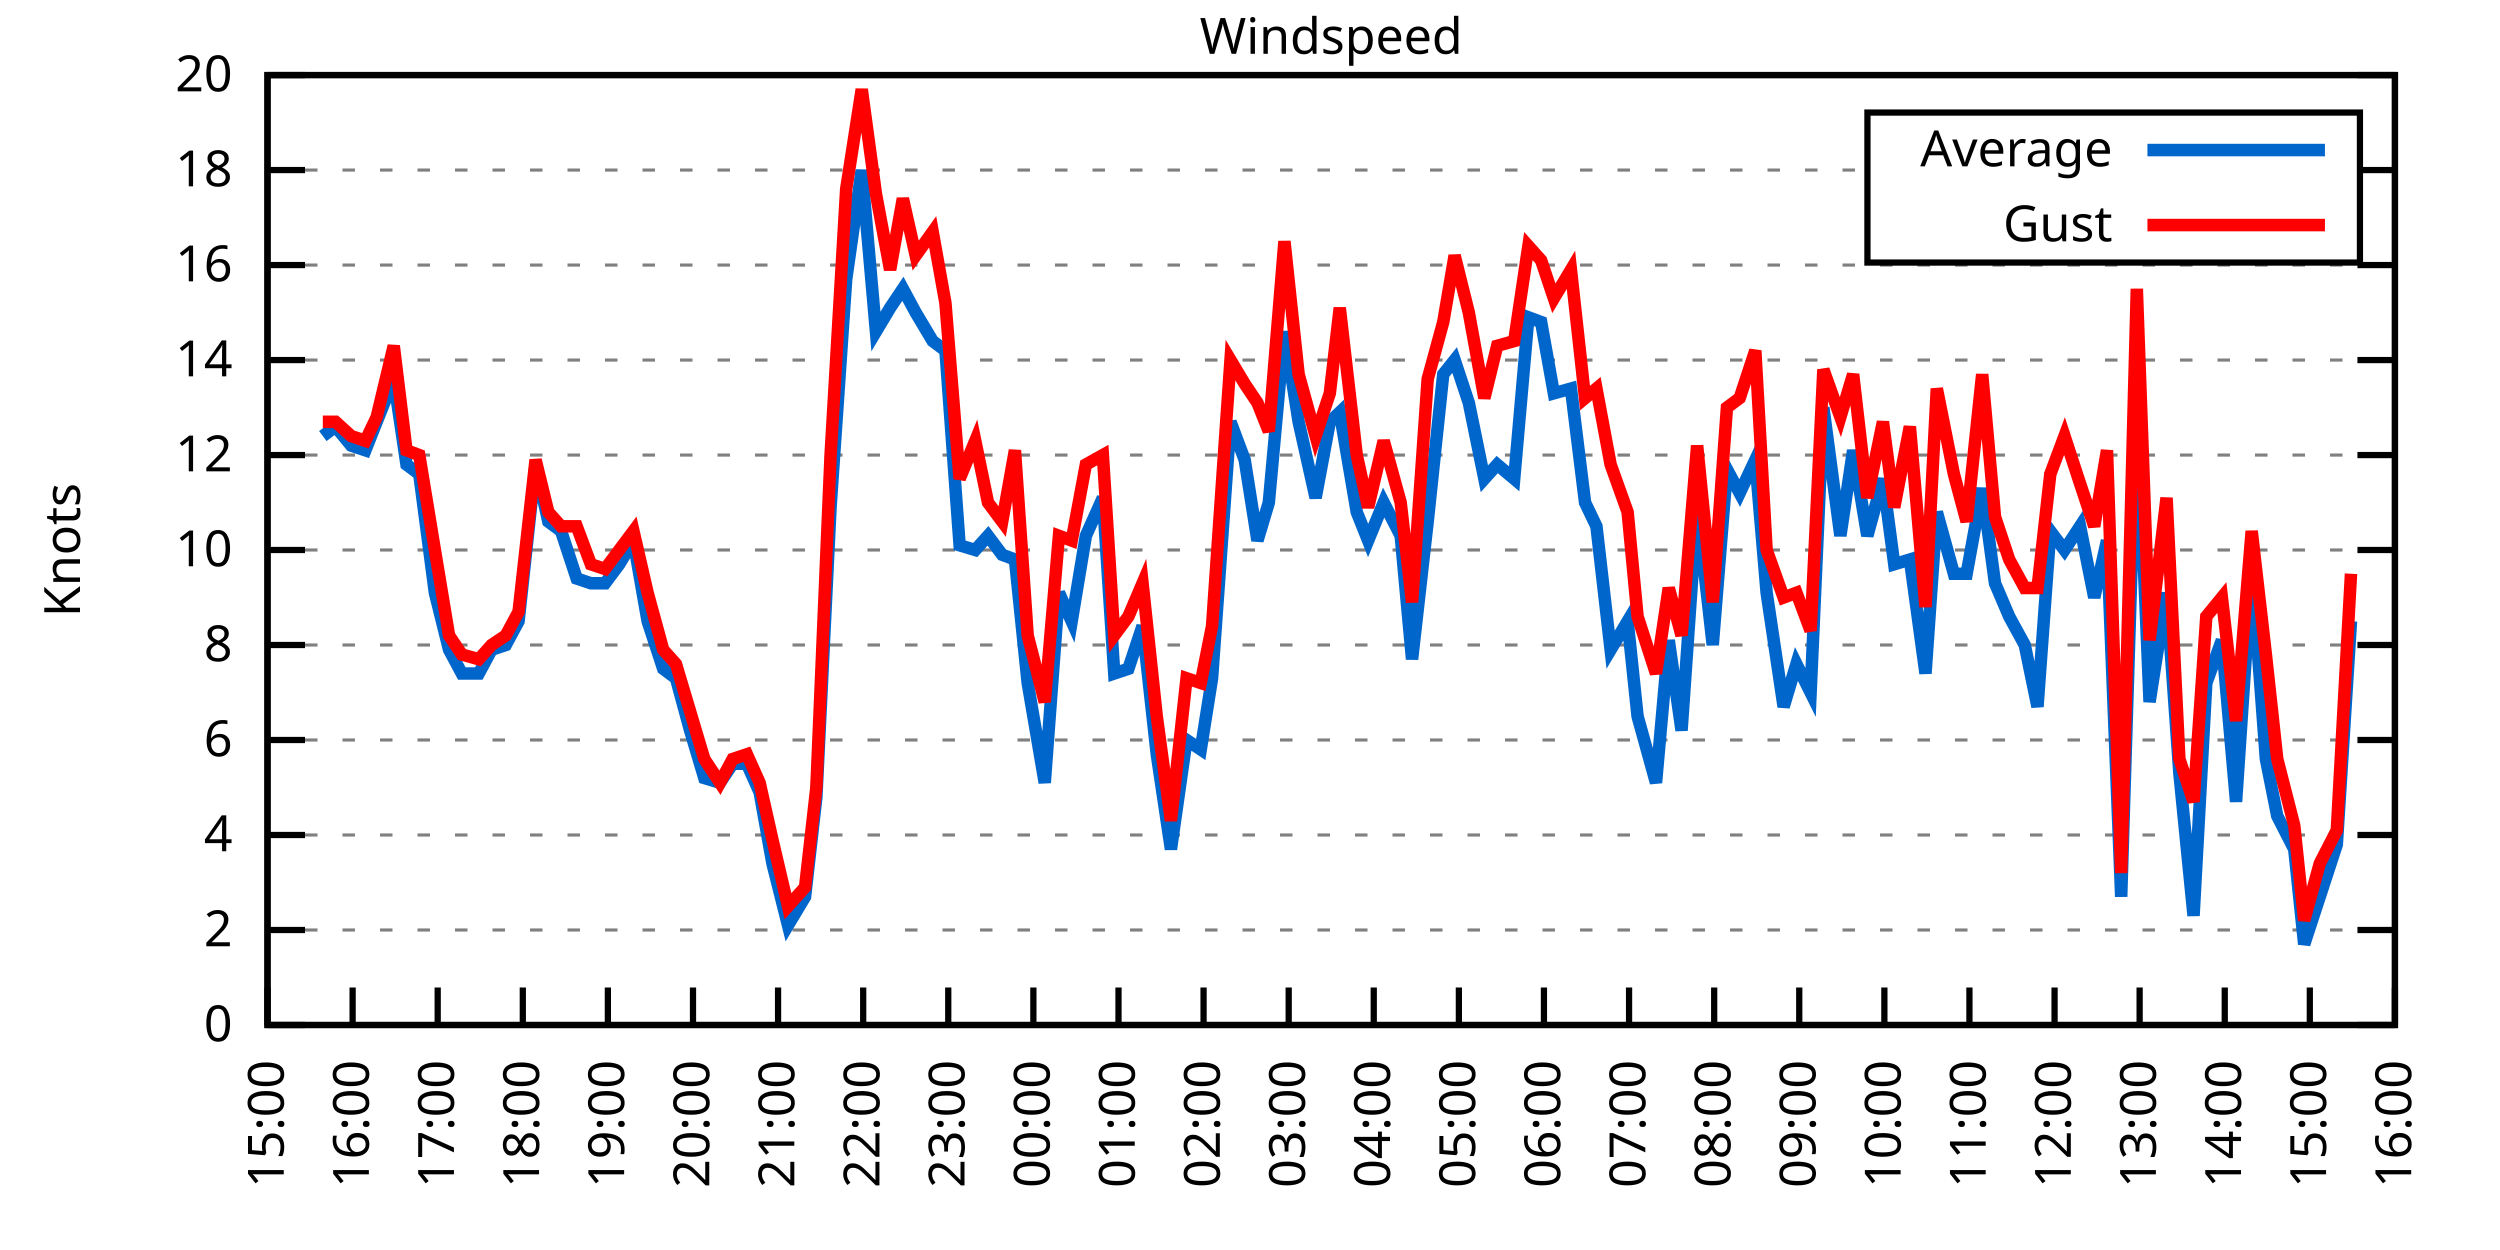
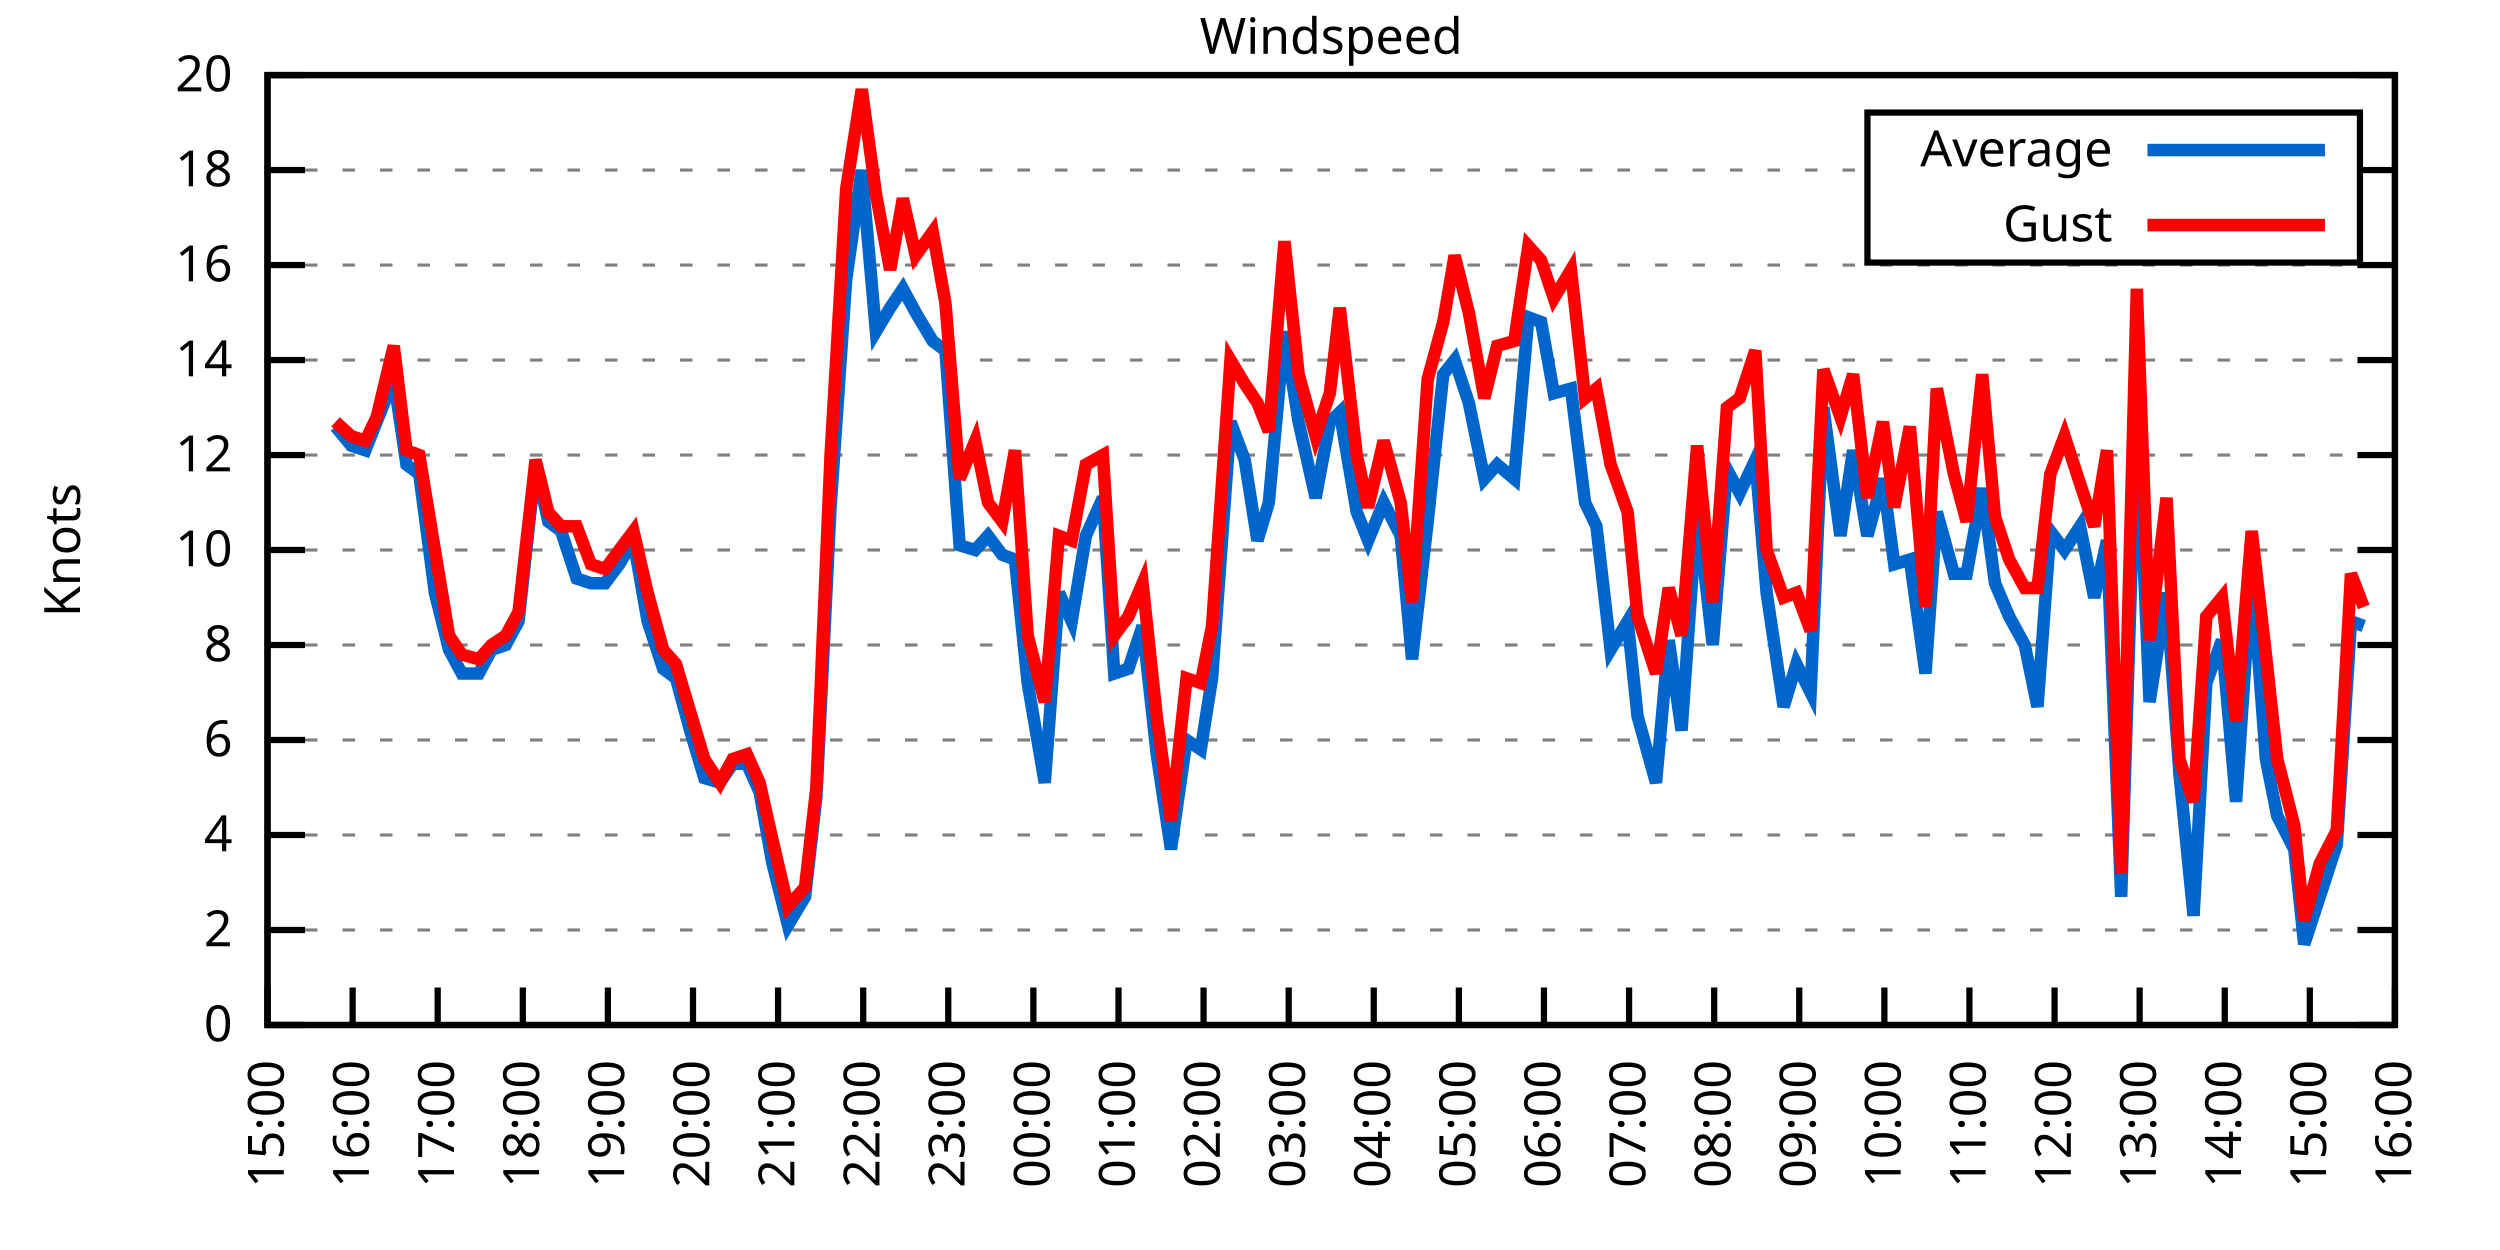
<svg xmlns="http://www.w3.org/2000/svg" xmlns:xlink="http://www.w3.org/1999/xlink" width="400" height="200" viewBox="0 0 400 200">
  <g id="gnuplot_canvas">
    <rect x="0" y="0" width="400" height="200" fill="none" />
    <defs>
      <circle id="gpDot" r="0.5" stroke-width="0.5" stroke="currentColor" />
      <path id="gpPt0" stroke-width="0.333" stroke="currentColor" d="M-1,0 h2 M0,-1 v2" />
      <path id="gpPt1" stroke-width="0.333" stroke="currentColor" d="M-1,-1 L1,1 M1,-1 L-1,1" />
      <path id="gpPt2" stroke-width="0.333" stroke="currentColor" d="M-1,0 L1,0 M0,-1 L0,1 M-1,-1 L1,1 M-1,1 L1,-1" />
      <rect id="gpPt3" stroke-width="0.333" stroke="currentColor" x="-1" y="-1" width="2" height="2" />
      <rect id="gpPt4" stroke-width="0.333" stroke="currentColor" fill="currentColor" x="-1" y="-1" width="2" height="2" />
      <circle id="gpPt5" stroke-width="0.333" stroke="currentColor" cx="0" cy="0" r="1" />
      <use xlink:href="#gpPt5" id="gpPt6" fill="currentColor" stroke="none" />
      <path id="gpPt7" stroke-width="0.333" stroke="currentColor" d="M0,-1.33 L-1.33,0.67 L1.33,0.67 z" />
      <use xlink:href="#gpPt7" id="gpPt8" fill="currentColor" stroke="none" />
      <use xlink:href="#gpPt7" id="gpPt9" stroke="currentColor" transform="rotate(180)" />
      <use xlink:href="#gpPt9" id="gpPt10" fill="currentColor" stroke="none" />
      <use xlink:href="#gpPt3" id="gpPt11" stroke="currentColor" transform="rotate(45)" />
      <use xlink:href="#gpPt11" id="gpPt12" fill="currentColor" stroke="none" />
      <path id="gpPt13" stroke-width="0.333" stroke="currentColor" d="M0,1.330 L1.265,0.411 L0.782,-1.067 L-0.782,-1.076 L-1.265,0.411 z" />
      <use xlink:href="#gpPt13" id="gpPt14" fill="currentColor" stroke="none" />
      <filter id="textbox" filterUnits="objectBoundingBox" x="0" y="0" height="1" width="1">
        <feFlood flood-color="white" flood-opacity="1" result="bgnd" />
        <feComposite in="SourceGraphic" in2="bgnd" operator="atop" />
      </filter>
      <filter id="greybox" filterUnits="objectBoundingBox" x="0" y="0" height="1" width="1">
        <feFlood flood-color="lightgrey" flood-opacity="1" result="grey" />
        <feComposite in="SourceGraphic" in2="grey" operator="atop" />
      </filter>
    </defs>
    <g fill="none" color="white" stroke="currentColor" stroke-width="1.00" stroke-linecap="butt" stroke-linejoin="miter">
</g>
    <g fill="none" color="black" stroke="currentColor" stroke-width="1.00" stroke-linecap="butt" stroke-linejoin="miter">
      <g stroke="none" shape-rendering="crispEdges">
        <polygon fill="rgb(255, 255, 255)" points="42.80,164.00 383.18,164.00 383.18,12.02 42.80,12.02 " />
      </g>
    </g>
    <g fill="none" color="black" stroke="currentColor" stroke-width="1.00" stroke-linecap="butt" stroke-linejoin="miter">
</g>
    <g fill="none" color="black" stroke="black" stroke-width="0.50" stroke-linecap="butt" stroke-linejoin="miter">
</g>
    <g fill="none" color="gray" stroke="currentColor" stroke-width="0.50" stroke-linecap="butt" stroke-linejoin="miter">
      <path stroke="gray" stroke-dasharray="2,4" class="gridline" d="M42.80,164.00 L383.19,164.00  " />
    </g>
    <g fill="none" color="gray" stroke="gray" stroke-width="1.00" stroke-linecap="butt" stroke-linejoin="miter">
</g>
    <g fill="none" color="black" stroke="currentColor" stroke-width="1.00" stroke-linecap="butt" stroke-linejoin="miter">
      <path stroke="black" d="M42.80,164.00 L48.80,164.00 M383.19,164.00 L377.19,164.00  " />
      <g transform="translate(37.20,166.60)" stroke="none" fill="black" font-family="Sans" font-size="8.00" text-anchor="end">
        <text>
          <tspan font-family="Sans"> 0</tspan>
        </text>
      </g>
    </g>
    <g fill="none" color="black" stroke="currentColor" stroke-width="1.00" stroke-linecap="butt" stroke-linejoin="miter">
</g>
    <g fill="none" color="black" stroke="black" stroke-width="0.50" stroke-linecap="butt" stroke-linejoin="miter">
</g>
    <g fill="none" color="gray" stroke="currentColor" stroke-width="0.50" stroke-linecap="butt" stroke-linejoin="miter">
      <path stroke="gray" stroke-dasharray="2,4" class="gridline" d="M42.80,148.80 L383.19,148.80  " />
    </g>
    <g fill="none" color="gray" stroke="gray" stroke-width="1.00" stroke-linecap="butt" stroke-linejoin="miter">
</g>
    <g fill="none" color="black" stroke="currentColor" stroke-width="1.00" stroke-linecap="butt" stroke-linejoin="miter">
      <path stroke="black" d="M42.80,148.80 L48.80,148.80 M383.19,148.80 L377.19,148.80  " />
      <g transform="translate(37.20,151.40)" stroke="none" fill="black" font-family="Sans" font-size="8.00" text-anchor="end">
        <text>
          <tspan font-family="Sans"> 2</tspan>
        </text>
      </g>
    </g>
    <g fill="none" color="black" stroke="currentColor" stroke-width="1.00" stroke-linecap="butt" stroke-linejoin="miter">
</g>
    <g fill="none" color="black" stroke="black" stroke-width="0.50" stroke-linecap="butt" stroke-linejoin="miter">
</g>
    <g fill="none" color="gray" stroke="currentColor" stroke-width="0.50" stroke-linecap="butt" stroke-linejoin="miter">
      <path stroke="gray" stroke-dasharray="2,4" class="gridline" d="M42.80,133.60 L383.19,133.60  " />
    </g>
    <g fill="none" color="gray" stroke="gray" stroke-width="1.00" stroke-linecap="butt" stroke-linejoin="miter">
</g>
    <g fill="none" color="black" stroke="currentColor" stroke-width="1.00" stroke-linecap="butt" stroke-linejoin="miter">
      <path stroke="black" d="M42.80,133.60 L48.80,133.60 M383.19,133.60 L377.19,133.60  " />
      <g transform="translate(37.20,136.20)" stroke="none" fill="black" font-family="Sans" font-size="8.00" text-anchor="end">
        <text>
          <tspan font-family="Sans"> 4</tspan>
        </text>
      </g>
    </g>
    <g fill="none" color="black" stroke="currentColor" stroke-width="1.00" stroke-linecap="butt" stroke-linejoin="miter">
</g>
    <g fill="none" color="black" stroke="black" stroke-width="0.50" stroke-linecap="butt" stroke-linejoin="miter">
</g>
    <g fill="none" color="gray" stroke="currentColor" stroke-width="0.50" stroke-linecap="butt" stroke-linejoin="miter">
      <path stroke="gray" stroke-dasharray="2,4" class="gridline" d="M42.80,118.40 L383.19,118.40  " />
    </g>
    <g fill="none" color="gray" stroke="gray" stroke-width="1.00" stroke-linecap="butt" stroke-linejoin="miter">
</g>
    <g fill="none" color="black" stroke="currentColor" stroke-width="1.00" stroke-linecap="butt" stroke-linejoin="miter">
      <path stroke="black" d="M42.80,118.40 L48.80,118.40 M383.19,118.40 L377.19,118.40  " />
      <g transform="translate(37.20,121.00)" stroke="none" fill="black" font-family="Sans" font-size="8.00" text-anchor="end">
        <text>
          <tspan font-family="Sans"> 6</tspan>
        </text>
      </g>
    </g>
    <g fill="none" color="black" stroke="currentColor" stroke-width="1.00" stroke-linecap="butt" stroke-linejoin="miter">
</g>
    <g fill="none" color="black" stroke="black" stroke-width="0.50" stroke-linecap="butt" stroke-linejoin="miter">
</g>
    <g fill="none" color="gray" stroke="currentColor" stroke-width="0.50" stroke-linecap="butt" stroke-linejoin="miter">
      <path stroke="gray" stroke-dasharray="2,4" class="gridline" d="M42.80,103.20 L383.19,103.20  " />
    </g>
    <g fill="none" color="gray" stroke="gray" stroke-width="1.00" stroke-linecap="butt" stroke-linejoin="miter">
</g>
    <g fill="none" color="black" stroke="currentColor" stroke-width="1.00" stroke-linecap="butt" stroke-linejoin="miter">
      <path stroke="black" d="M42.80,103.20 L48.80,103.20 M383.19,103.20 L377.19,103.20  " />
      <g transform="translate(37.20,105.80)" stroke="none" fill="black" font-family="Sans" font-size="8.00" text-anchor="end">
        <text>
          <tspan font-family="Sans"> 8</tspan>
        </text>
      </g>
    </g>
    <g fill="none" color="black" stroke="currentColor" stroke-width="1.00" stroke-linecap="butt" stroke-linejoin="miter">
</g>
    <g fill="none" color="black" stroke="black" stroke-width="0.50" stroke-linecap="butt" stroke-linejoin="miter">
</g>
    <g fill="none" color="gray" stroke="currentColor" stroke-width="0.50" stroke-linecap="butt" stroke-linejoin="miter">
      <path stroke="gray" stroke-dasharray="2,4" class="gridline" d="M42.80,88.00 L383.19,88.00  " />
    </g>
    <g fill="none" color="gray" stroke="gray" stroke-width="1.00" stroke-linecap="butt" stroke-linejoin="miter">
</g>
    <g fill="none" color="black" stroke="currentColor" stroke-width="1.00" stroke-linecap="butt" stroke-linejoin="miter">
      <path stroke="black" d="M42.80,88.00 L48.80,88.00 M383.19,88.00 L377.19,88.00  " />
      <g transform="translate(37.20,90.60)" stroke="none" fill="black" font-family="Sans" font-size="8.00" text-anchor="end">
        <text>
          <tspan font-family="Sans"> 10</tspan>
        </text>
      </g>
    </g>
    <g fill="none" color="black" stroke="currentColor" stroke-width="1.00" stroke-linecap="butt" stroke-linejoin="miter">
</g>
    <g fill="none" color="black" stroke="black" stroke-width="0.50" stroke-linecap="butt" stroke-linejoin="miter">
</g>
    <g fill="none" color="gray" stroke="currentColor" stroke-width="0.50" stroke-linecap="butt" stroke-linejoin="miter">
      <path stroke="gray" stroke-dasharray="2,4" class="gridline" d="M42.80,72.81 L383.19,72.81  " />
    </g>
    <g fill="none" color="gray" stroke="gray" stroke-width="1.00" stroke-linecap="butt" stroke-linejoin="miter">
</g>
    <g fill="none" color="black" stroke="currentColor" stroke-width="1.00" stroke-linecap="butt" stroke-linejoin="miter">
      <path stroke="black" d="M42.80,72.81 L48.80,72.81 M383.19,72.81 L377.19,72.81  " />
      <g transform="translate(37.20,75.41)" stroke="none" fill="black" font-family="Sans" font-size="8.00" text-anchor="end">
        <text>
          <tspan font-family="Sans"> 12</tspan>
        </text>
      </g>
    </g>
    <g fill="none" color="black" stroke="currentColor" stroke-width="1.00" stroke-linecap="butt" stroke-linejoin="miter">
</g>
    <g fill="none" color="black" stroke="black" stroke-width="0.50" stroke-linecap="butt" stroke-linejoin="miter">
</g>
    <g fill="none" color="gray" stroke="currentColor" stroke-width="0.50" stroke-linecap="butt" stroke-linejoin="miter">
      <path stroke="gray" stroke-dasharray="2,4" class="gridline" d="M42.80,57.61 L383.19,57.61  " />
    </g>
    <g fill="none" color="gray" stroke="gray" stroke-width="1.00" stroke-linecap="butt" stroke-linejoin="miter">
</g>
    <g fill="none" color="black" stroke="currentColor" stroke-width="1.00" stroke-linecap="butt" stroke-linejoin="miter">
      <path stroke="black" d="M42.80,57.61 L48.80,57.61 M383.19,57.61 L377.19,57.61  " />
      <g transform="translate(37.20,60.21)" stroke="none" fill="black" font-family="Sans" font-size="8.00" text-anchor="end">
        <text>
          <tspan font-family="Sans"> 14</tspan>
        </text>
      </g>
    </g>
    <g fill="none" color="black" stroke="currentColor" stroke-width="1.00" stroke-linecap="butt" stroke-linejoin="miter">
</g>
    <g fill="none" color="black" stroke="black" stroke-width="0.50" stroke-linecap="butt" stroke-linejoin="miter">
</g>
    <g fill="none" color="gray" stroke="currentColor" stroke-width="0.50" stroke-linecap="butt" stroke-linejoin="miter">
      <path stroke="gray" stroke-dasharray="2,4" class="gridline" d="M42.80,42.41 L383.19,42.41  " />
    </g>
    <g fill="none" color="gray" stroke="gray" stroke-width="1.00" stroke-linecap="butt" stroke-linejoin="miter">
</g>
    <g fill="none" color="black" stroke="currentColor" stroke-width="1.00" stroke-linecap="butt" stroke-linejoin="miter">
      <path stroke="black" d="M42.80,42.41 L48.80,42.41 M383.19,42.41 L377.19,42.41  " />
      <g transform="translate(37.20,45.01)" stroke="none" fill="black" font-family="Sans" font-size="8.00" text-anchor="end">
        <text>
          <tspan font-family="Sans"> 16</tspan>
        </text>
      </g>
    </g>
    <g fill="none" color="black" stroke="currentColor" stroke-width="1.00" stroke-linecap="butt" stroke-linejoin="miter">
</g>
    <g fill="none" color="black" stroke="black" stroke-width="0.50" stroke-linecap="butt" stroke-linejoin="miter">
</g>
    <g fill="none" color="gray" stroke="currentColor" stroke-width="0.50" stroke-linecap="butt" stroke-linejoin="miter">
      <path stroke="gray" stroke-dasharray="2,4" class="gridline" d="M42.80,27.21 L298.79,27.21 M377.59,27.21 L383.19,27.21  " />
    </g>
    <g fill="none" color="gray" stroke="gray" stroke-width="1.00" stroke-linecap="butt" stroke-linejoin="miter">
</g>
    <g fill="none" color="black" stroke="currentColor" stroke-width="1.00" stroke-linecap="butt" stroke-linejoin="miter">
      <path stroke="black" d="M42.80,27.21 L48.80,27.21 M383.19,27.21 L377.19,27.21  " />
      <g transform="translate(37.20,29.81)" stroke="none" fill="black" font-family="Sans" font-size="8.00" text-anchor="end">
        <text>
          <tspan font-family="Sans"> 18</tspan>
        </text>
      </g>
    </g>
    <g fill="none" color="black" stroke="currentColor" stroke-width="1.00" stroke-linecap="butt" stroke-linejoin="miter">
</g>
    <g fill="none" color="black" stroke="black" stroke-width="0.50" stroke-linecap="butt" stroke-linejoin="miter">
</g>
    <g fill="none" color="gray" stroke="currentColor" stroke-width="0.50" stroke-linecap="butt" stroke-linejoin="miter">
      <path stroke="gray" stroke-dasharray="2,4" class="gridline" d="M42.80,12.01 L383.19,12.01  " />
    </g>
    <g fill="none" color="gray" stroke="gray" stroke-width="1.00" stroke-linecap="butt" stroke-linejoin="miter">
</g>
    <g fill="none" color="black" stroke="currentColor" stroke-width="1.00" stroke-linecap="butt" stroke-linejoin="miter">
      <path stroke="black" d="M42.80,12.01 L48.80,12.01 M383.19,12.01 L377.19,12.01  " />
      <g transform="translate(37.20,14.61)" stroke="none" fill="black" font-family="Sans" font-size="8.00" text-anchor="end">
        <text>
          <tspan font-family="Sans"> 20</tspan>
        </text>
      </g>
    </g>
    <g fill="none" color="black" stroke="currentColor" stroke-width="1.00" stroke-linecap="butt" stroke-linejoin="miter">
      <path stroke="black" d="M42.80,164.00 L42.80,158.00  " />
      <g transform="translate(45.40,169.60) rotate(270.00)" stroke="none" fill="black" font-family="Sans" font-size="8.00" text-anchor="end">
        <text>
          <tspan font-family="Sans">15:00</tspan>
        </text>
      </g>
    </g>
    <g fill="none" color="black" stroke="currentColor" stroke-width="1.00" stroke-linecap="butt" stroke-linejoin="miter">
      <path stroke="black" d="M56.42,164.00 L56.42,158.00  " />
      <g transform="translate(59.02,169.60) rotate(270.00)" stroke="none" fill="black" font-family="Sans" font-size="8.00" text-anchor="end">
        <text>
          <tspan font-family="Sans">16:00</tspan>
        </text>
      </g>
    </g>
    <g fill="none" color="black" stroke="currentColor" stroke-width="1.00" stroke-linecap="butt" stroke-linejoin="miter">
      <path stroke="black" d="M70.03,164.00 L70.03,158.00  " />
      <g transform="translate(72.63,169.60) rotate(270.00)" stroke="none" fill="black" font-family="Sans" font-size="8.00" text-anchor="end">
        <text>
          <tspan font-family="Sans">17:00</tspan>
        </text>
      </g>
    </g>
    <g fill="none" color="black" stroke="currentColor" stroke-width="1.00" stroke-linecap="butt" stroke-linejoin="miter">
      <path stroke="black" d="M83.65,164.00 L83.65,158.00  " />
      <g transform="translate(86.25,169.60) rotate(270.00)" stroke="none" fill="black" font-family="Sans" font-size="8.00" text-anchor="end">
        <text>
          <tspan font-family="Sans">18:00</tspan>
        </text>
      </g>
    </g>
    <g fill="none" color="black" stroke="currentColor" stroke-width="1.00" stroke-linecap="butt" stroke-linejoin="miter">
      <path stroke="black" d="M97.26,164.00 L97.26,158.00  " />
      <g transform="translate(99.86,169.60) rotate(270.00)" stroke="none" fill="black" font-family="Sans" font-size="8.00" text-anchor="end">
        <text>
          <tspan font-family="Sans">19:00</tspan>
        </text>
      </g>
    </g>
    <g fill="none" color="black" stroke="currentColor" stroke-width="1.00" stroke-linecap="butt" stroke-linejoin="miter">
      <path stroke="black" d="M110.88,164.00 L110.88,158.00  " />
      <g transform="translate(113.48,169.60) rotate(270.00)" stroke="none" fill="black" font-family="Sans" font-size="8.00" text-anchor="end">
        <text>
          <tspan font-family="Sans">20:00</tspan>
        </text>
      </g>
    </g>
    <g fill="none" color="black" stroke="currentColor" stroke-width="1.00" stroke-linecap="butt" stroke-linejoin="miter">
      <path stroke="black" d="M124.49,164.00 L124.49,158.00  " />
      <g transform="translate(127.09,169.60) rotate(270.00)" stroke="none" fill="black" font-family="Sans" font-size="8.00" text-anchor="end">
        <text>
          <tspan font-family="Sans">21:00</tspan>
        </text>
      </g>
    </g>
    <g fill="none" color="black" stroke="currentColor" stroke-width="1.00" stroke-linecap="butt" stroke-linejoin="miter">
      <path stroke="black" d="M138.11,164.00 L138.11,158.00  " />
      <g transform="translate(140.71,169.60) rotate(270.00)" stroke="none" fill="black" font-family="Sans" font-size="8.00" text-anchor="end">
        <text>
          <tspan font-family="Sans">22:00</tspan>
        </text>
      </g>
    </g>
    <g fill="none" color="black" stroke="currentColor" stroke-width="1.00" stroke-linecap="butt" stroke-linejoin="miter">
      <path stroke="black" d="M151.72,164.00 L151.72,158.00  " />
      <g transform="translate(154.32,169.60) rotate(270.00)" stroke="none" fill="black" font-family="Sans" font-size="8.00" text-anchor="end">
        <text>
          <tspan font-family="Sans">23:00</tspan>
        </text>
      </g>
    </g>
    <g fill="none" color="black" stroke="currentColor" stroke-width="1.00" stroke-linecap="butt" stroke-linejoin="miter">
      <path stroke="black" d="M165.34,164.00 L165.34,158.00  " />
      <g transform="translate(167.94,169.60) rotate(270.00)" stroke="none" fill="black" font-family="Sans" font-size="8.00" text-anchor="end">
        <text>
          <tspan font-family="Sans">00:00</tspan>
        </text>
      </g>
    </g>
    <g fill="none" color="black" stroke="currentColor" stroke-width="1.00" stroke-linecap="butt" stroke-linejoin="miter">
      <path stroke="black" d="M178.96,164.00 L178.96,158.00  " />
      <g transform="translate(181.56,169.60) rotate(270.00)" stroke="none" fill="black" font-family="Sans" font-size="8.00" text-anchor="end">
        <text>
          <tspan font-family="Sans">01:00</tspan>
        </text>
      </g>
    </g>
    <g fill="none" color="black" stroke="currentColor" stroke-width="1.00" stroke-linecap="butt" stroke-linejoin="miter">
      <path stroke="black" d="M192.57,164.00 L192.57,158.00  " />
      <g transform="translate(195.17,169.60) rotate(270.00)" stroke="none" fill="black" font-family="Sans" font-size="8.00" text-anchor="end">
        <text>
          <tspan font-family="Sans">02:00</tspan>
        </text>
      </g>
    </g>
    <g fill="none" color="black" stroke="currentColor" stroke-width="1.00" stroke-linecap="butt" stroke-linejoin="miter">
      <path stroke="black" d="M206.19,164.00 L206.19,158.00  " />
      <g transform="translate(208.79,169.60) rotate(270.00)" stroke="none" fill="black" font-family="Sans" font-size="8.00" text-anchor="end">
        <text>
          <tspan font-family="Sans">03:00</tspan>
        </text>
      </g>
    </g>
    <g fill="none" color="black" stroke="currentColor" stroke-width="1.00" stroke-linecap="butt" stroke-linejoin="miter">
      <path stroke="black" d="M219.80,164.00 L219.80,158.00  " />
      <g transform="translate(222.40,169.60) rotate(270.00)" stroke="none" fill="black" font-family="Sans" font-size="8.00" text-anchor="end">
        <text>
          <tspan font-family="Sans">04:00</tspan>
        </text>
      </g>
    </g>
    <g fill="none" color="black" stroke="currentColor" stroke-width="1.00" stroke-linecap="butt" stroke-linejoin="miter">
      <path stroke="black" d="M233.42,164.00 L233.42,158.00  " />
      <g transform="translate(236.02,169.60) rotate(270.00)" stroke="none" fill="black" font-family="Sans" font-size="8.00" text-anchor="end">
        <text>
          <tspan font-family="Sans">05:00</tspan>
        </text>
      </g>
    </g>
    <g fill="none" color="black" stroke="currentColor" stroke-width="1.00" stroke-linecap="butt" stroke-linejoin="miter">
      <path stroke="black" d="M247.03,164.00 L247.03,158.00  " />
      <g transform="translate(249.63,169.60) rotate(270.00)" stroke="none" fill="black" font-family="Sans" font-size="8.00" text-anchor="end">
        <text>
          <tspan font-family="Sans">06:00</tspan>
        </text>
      </g>
    </g>
    <g fill="none" color="black" stroke="currentColor" stroke-width="1.00" stroke-linecap="butt" stroke-linejoin="miter">
      <path stroke="black" d="M260.65,164.00 L260.65,158.00  " />
      <g transform="translate(263.25,169.60) rotate(270.00)" stroke="none" fill="black" font-family="Sans" font-size="8.00" text-anchor="end">
        <text>
          <tspan font-family="Sans">07:00</tspan>
        </text>
      </g>
    </g>
    <g fill="none" color="black" stroke="currentColor" stroke-width="1.00" stroke-linecap="butt" stroke-linejoin="miter">
      <path stroke="black" d="M274.27,164.00 L274.27,158.00  " />
      <g transform="translate(276.87,169.60) rotate(270.00)" stroke="none" fill="black" font-family="Sans" font-size="8.00" text-anchor="end">
        <text>
          <tspan font-family="Sans">08:00</tspan>
        </text>
      </g>
    </g>
    <g fill="none" color="black" stroke="currentColor" stroke-width="1.00" stroke-linecap="butt" stroke-linejoin="miter">
      <path stroke="black" d="M287.88,164.00 L287.88,158.00  " />
      <g transform="translate(290.48,169.60) rotate(270.00)" stroke="none" fill="black" font-family="Sans" font-size="8.00" text-anchor="end">
        <text>
          <tspan font-family="Sans">09:00</tspan>
        </text>
      </g>
    </g>
    <g fill="none" color="black" stroke="currentColor" stroke-width="1.00" stroke-linecap="butt" stroke-linejoin="miter">
      <path stroke="black" d="M301.50,164.00 L301.50,158.00  " />
      <g transform="translate(304.10,169.60) rotate(270.00)" stroke="none" fill="black" font-family="Sans" font-size="8.00" text-anchor="end">
        <text>
          <tspan font-family="Sans">10:00</tspan>
        </text>
      </g>
    </g>
    <g fill="none" color="black" stroke="currentColor" stroke-width="1.00" stroke-linecap="butt" stroke-linejoin="miter">
      <path stroke="black" d="M315.11,164.00 L315.11,158.00  " />
      <g transform="translate(317.71,169.60) rotate(270.00)" stroke="none" fill="black" font-family="Sans" font-size="8.00" text-anchor="end">
        <text>
          <tspan font-family="Sans">11:00</tspan>
        </text>
      </g>
    </g>
    <g fill="none" color="black" stroke="currentColor" stroke-width="1.00" stroke-linecap="butt" stroke-linejoin="miter">
      <path stroke="black" d="M328.73,164.00 L328.73,158.00  " />
      <g transform="translate(331.33,169.60) rotate(270.00)" stroke="none" fill="black" font-family="Sans" font-size="8.00" text-anchor="end">
        <text>
          <tspan font-family="Sans">12:00</tspan>
        </text>
      </g>
    </g>
    <g fill="none" color="black" stroke="currentColor" stroke-width="1.00" stroke-linecap="butt" stroke-linejoin="miter">
      <path stroke="black" d="M342.34,164.00 L342.34,158.00  " />
      <g transform="translate(344.94,169.60) rotate(270.00)" stroke="none" fill="black" font-family="Sans" font-size="8.00" text-anchor="end">
        <text>
          <tspan font-family="Sans">13:00</tspan>
        </text>
      </g>
    </g>
    <g fill="none" color="black" stroke="currentColor" stroke-width="1.00" stroke-linecap="butt" stroke-linejoin="miter">
      <path stroke="black" d="M355.96,164.00 L355.96,158.00  " />
      <g transform="translate(358.56,169.60) rotate(270.00)" stroke="none" fill="black" font-family="Sans" font-size="8.00" text-anchor="end">
        <text>
          <tspan font-family="Sans">14:00</tspan>
        </text>
      </g>
    </g>
    <g fill="none" color="black" stroke="currentColor" stroke-width="1.00" stroke-linecap="butt" stroke-linejoin="miter">
      <path stroke="black" d="M369.57,164.00 L369.57,158.00  " />
      <g transform="translate(372.17,169.60) rotate(270.00)" stroke="none" fill="black" font-family="Sans" font-size="8.00" text-anchor="end">
        <text>
          <tspan font-family="Sans">15:00</tspan>
        </text>
      </g>
    </g>
    <g fill="none" color="black" stroke="currentColor" stroke-width="1.00" stroke-linecap="butt" stroke-linejoin="miter">
      <path stroke="black" d="M383.19,164.00 L383.19,158.00  " />
      <g transform="translate(385.79,169.60) rotate(270.00)" stroke="none" fill="black" font-family="Sans" font-size="8.00" text-anchor="end">
        <text>
          <tspan font-family="Sans">16:00</tspan>
        </text>
      </g>
    </g>
    <g fill="none" color="black" stroke="currentColor" stroke-width="1.00" stroke-linecap="butt" stroke-linejoin="miter">
</g>
    <g fill="none" color="black" stroke="currentColor" stroke-width="1.00" stroke-linecap="butt" stroke-linejoin="miter">
      <path stroke="black" d="M42.80,12.01 L42.80,164.00 L383.19,164.00 L383.19,12.01 L42.80,12.01 Z  " />
    </g>
    <g fill="none" color="black" stroke="currentColor" stroke-width="1.00" stroke-linecap="butt" stroke-linejoin="miter">
</g>
    <g fill="none" color="black" stroke="currentColor" stroke-width="1.00" stroke-linecap="butt" stroke-linejoin="miter">
      <path stroke="black" d="M298.79,42.01 L298.79,18.01 L377.59,18.01 L377.59,42.01 L298.79,42.01 Z  " />
    </g>
    <g id="Windspeed_plot_1">
      <g fill="none" color="white" stroke="black" stroke-width="2.00" stroke-linecap="butt" stroke-linejoin="miter">
</g>
      <g fill="none" color="black" stroke="currentColor" stroke-width="2.00" stroke-linecap="butt" stroke-linejoin="miter">
        <g transform="translate(337.99,26.61)" stroke="none" fill="black" font-family="Sans" font-size="8.00" text-anchor="end">
          <text>
            <tspan font-family="Sans">Average</tspan>
          </text>
        </g>
      </g>
      <g fill="none" color="black" stroke="currentColor" stroke-width="2.00" stroke-linecap="butt" stroke-linejoin="miter">
-         <path stroke="rgb(  0, 102, 204)" d="M343.59,24.01 L371.99,24.01 M51.65,69.77 L53.69,68.25 L56.19,71.29 L58.46,72.05 L60.27,67.49 L63.00,60.65   L65.04,74.33 L67.08,75.85 L69.58,94.84 L71.85,103.96 L73.89,107.76 L76.61,107.76 L78.65,103.96 L80.92,103.20   L82.97,99.40 L85.69,74.33 L87.73,83.45 L89.77,84.97 L92.27,92.56 L94.54,93.32 L96.81,93.32 L99.08,90.28   L101.35,86.49 L103.62,99.40 L106.11,107.00 L108.15,108.52 L110.42,116.88 L112.69,124.48 L115.19,125.24 L117.23,122.20   L119.50,122.20 L121.54,126.76 L123.59,138.16 L126.08,148.04 L128.81,143.48 L130.62,127.52 L132.89,81.17 L135.39,44.69   L137.88,27.21 L140.15,53.05 L142.42,49.25 L144.46,46.21 L146.51,50.01 L149.23,54.57 L151.27,56.09 L153.54,87.25   L156.04,88.00 L158.08,85.73 L160.35,88.76 L162.39,89.52 L164.43,109.28 L167.16,125.24 L169.43,94.84 L171.47,99.40   L173.74,85.73 L176.46,79.65 L178.28,107.76 L180.54,107.00 L182.81,100.16 L185.08,120.68 L187.35,135.88 L189.85,118.40   L192.12,119.92 L193.93,108.52 L196.88,67.49 L199.15,73.57 L201.19,86.49 L203.01,80.41 L205.51,53.05 L207.78,67.49   L210.50,79.65 L212.77,67.49 L214.36,65.97 L217.08,81.93 L218.90,86.49 L221.39,80.41 L224.11,85.73 L225.93,105.48   L228.43,83.45 L230.92,59.89 L232.74,57.61 L235.01,64.45 L237.50,76.61 L239.55,74.33 L242.27,76.61 L244.54,50.77   L246.58,51.53 L248.62,62.93 L251.35,62.17 L253.61,80.41 L255.43,84.21 L257.70,103.96 L260.42,99.40 L262.01,114.60   L264.96,125.24 L267.00,102.44 L269.05,116.88 L271.54,81.17 L274.04,103.20 L276.31,75.09 L278.35,78.89 L280.85,73.57   L282.66,94.84 L285.38,113.08 L287.43,106.24 L289.70,110.80 L291.74,65.21 L294.46,85.73 L296.50,72.05 L298.77,85.73   L301.27,76.61 L303.08,90.28 L305.58,89.52 L308.08,107.76 L309.89,81.93 L312.62,91.80 L314.66,91.80 L317.15,78.13   L319.20,93.32 L321.47,98.64 L323.96,103.20 L326.00,113.08 L328.05,84.97 L330.32,88.00 L332.81,84.21 L335.08,95.60   L337.12,86.49 L339.39,143.48 L341.89,63.69 L343.93,112.32 L346.65,94.84 L348.70,123.72 L350.97,146.52 L353.01,109.28   L355.50,102.44 L357.77,128.28 L360.27,91.04 L362.54,121.44 L364.36,130.56 L367.08,135.88 L368.67,151.08 L371.16,143.48   L373.89,135.12 L376.16,99.40  " />
+         <path stroke="rgb(  0, 102, 204)" d="M343.59,24.01 L371.99,24.01 M53.69,68.25 L56.19,71.29 L58.46,72.05 L60.27,67.49 L63.00,60.65 L65.04,74.33   L67.08,75.85 L69.58,94.84 L71.85,103.96 L73.89,107.76 L76.61,107.76 L78.65,103.96 L80.92,103.20 L82.97,99.40   L85.69,74.33 L87.73,83.45 L89.77,84.97 L92.27,92.56 L94.54,93.32 L96.81,93.32 L99.08,90.28 L101.35,86.49   L103.62,99.40 L106.11,107.00 L108.15,108.52 L110.42,116.88 L112.69,124.48 L115.19,125.24 L117.23,122.20 L119.50,122.20   L121.54,126.76 L123.59,138.16 L126.08,148.04 L128.81,143.48 L130.62,127.52 L132.89,81.17 L135.39,44.69 L137.88,27.21   L140.15,53.05 L142.42,49.25 L144.46,46.21 L146.51,50.01 L149.23,54.57 L151.27,56.09 L153.54,87.25 L156.04,88.00   L158.08,85.73 L160.35,88.76 L162.39,89.52 L164.43,109.28 L167.16,125.24 L169.43,94.84 L171.47,99.40 L173.74,85.73   L176.46,79.65 L178.28,107.76 L180.54,107.00 L182.81,100.16 L185.08,120.68 L187.35,135.88 L189.85,118.40 L192.12,119.92   L193.93,108.52 L196.88,67.49 L199.15,73.57 L201.19,86.49 L203.01,80.41 L205.51,53.05 L207.78,67.49 L210.50,79.65   L212.77,67.49 L214.36,65.97 L217.08,81.93 L218.90,86.49 L221.39,80.41 L224.11,85.73 L225.93,105.48 L228.43,83.45   L230.92,59.89 L232.74,57.61 L235.01,64.45 L237.50,76.61 L239.55,74.33 L242.27,76.61 L244.54,50.77 L246.58,51.53   L248.62,62.93 L251.35,62.17 L253.61,80.41 L255.43,84.21 L257.70,103.96 L260.42,99.40 L262.01,114.60 L264.96,125.24   L267.00,102.44 L269.05,116.88 L271.54,81.17 L274.04,103.20 L276.31,75.09 L278.35,78.89 L280.85,73.57 L282.66,94.84   L285.38,113.08 L287.43,106.24 L289.70,110.80 L291.74,65.21 L294.46,85.73 L296.50,72.05 L298.77,85.73 L301.27,76.61   L303.08,90.28 L305.58,89.52 L308.08,107.76 L309.89,81.93 L312.62,91.80 L314.66,91.80 L317.15,78.13 L319.20,93.32   L321.47,98.64 L323.96,103.20 L326.00,113.08 L328.05,84.97 L330.32,88.00 L332.81,84.21 L335.08,95.60 L337.12,86.49   L339.39,143.48 L341.89,63.69 L343.93,112.32 L346.65,94.84 L348.70,123.72 L350.97,146.52 L353.01,109.28 L355.50,102.44   L357.77,128.28 L360.27,91.04 L362.54,121.44 L364.36,130.56 L367.08,135.88 L368.67,151.08 L371.16,143.48 L373.89,135.12   L376.16,99.40 L378.20,100.16  " />
      </g>
    </g>
    <g id="Windspeed_plot_2">
      <g fill="none" color="black" stroke="currentColor" stroke-width="2.00" stroke-linecap="butt" stroke-linejoin="miter">
        <g transform="translate(337.99,38.61)" stroke="none" fill="black" font-family="Sans" font-size="8.00" text-anchor="end">
          <text>
            <tspan font-family="Sans">Gust</tspan>
          </text>
        </g>
      </g>
      <g fill="none" color="black" stroke="currentColor" stroke-width="2.00" stroke-linecap="butt" stroke-linejoin="miter">
-         <path stroke="rgb(255,   0,   0)" d="M343.59,36.01 L371.99,36.01 M51.65,67.49 L53.69,67.49 L56.19,69.77 L58.46,70.53 L60.27,66.73 L63.00,55.33   L65.04,72.05 L67.08,72.81 L69.58,88.00 L71.85,101.68 L73.89,104.72 L76.61,105.48 L78.65,103.20 L80.92,101.68   L82.97,97.88 L85.69,73.57 L87.73,81.93 L89.77,84.21 L92.27,84.21 L94.54,90.28 L96.81,91.04 L99.08,88.00   L101.35,84.97 L103.62,94.84 L106.11,103.96 L108.15,106.24 L110.42,113.84 L112.69,121.44 L115.19,125.24 L117.23,121.44   L119.50,120.68 L121.54,125.24 L123.59,134.36 L126.08,145.00 L128.81,141.96 L130.62,126.00 L132.89,72.81 L135.39,30.25   L137.88,14.29 L140.15,31.01 L142.42,43.17 L144.46,31.77 L146.51,40.89 L149.23,37.09 L151.27,48.49 L153.54,76.61   L156.04,70.53 L158.08,80.41 L160.35,83.45 L162.39,72.05 L164.43,101.68 L167.16,112.32 L169.43,85.73 L171.47,86.49   L173.74,74.33 L176.46,72.81 L178.28,101.68 L180.54,98.64 L182.81,93.32 L185.08,114.60 L187.35,131.32 L189.85,108.52   L192.12,109.28 L193.93,100.16 L196.88,57.61 L199.15,61.41 L201.19,64.45 L203.01,69.01 L205.51,38.61 L207.78,59.89   L210.50,69.77 L212.77,62.93 L214.36,49.25 L217.08,72.81 L218.90,81.17 L221.39,70.53 L224.11,80.41 L225.93,96.36   L228.43,60.65 L230.92,51.53 L232.74,40.89 L235.01,50.01 L237.50,63.69 L239.55,55.33 L242.27,54.57 L244.54,39.37   L246.58,41.65 L248.62,47.73 L251.35,43.17 L253.61,63.69 L255.43,62.17 L257.70,74.33 L260.42,81.93 L262.01,98.64   L264.96,107.76 L267.00,94.08 L269.05,101.68 L271.54,71.29 L274.04,96.36 L276.31,65.21 L278.35,63.69 L280.85,56.09   L282.66,88.00 L285.38,95.60 L287.43,94.84 L289.70,100.92 L291.74,59.13 L294.46,66.73 L296.50,59.89 L298.77,79.65   L301.27,67.49 L303.08,81.17 L305.58,68.25 L308.08,97.12 L309.89,62.17 L312.62,75.85 L314.66,83.45 L317.15,59.89   L319.20,82.69 L321.47,89.52 L323.96,94.08 L326.00,94.08 L328.05,75.85 L330.32,69.77 L332.81,77.37 L335.08,84.21   L337.12,72.05 L339.39,139.68 L341.89,46.21 L343.93,102.44 L346.65,79.65 L348.70,121.44 L350.97,128.28 L353.01,98.64   L355.50,95.60 L357.77,115.36 L360.27,84.97 L362.54,104.72 L364.36,121.44 L367.08,132.08 L368.67,147.28 L371.16,138.16   L373.89,132.84 L376.16,91.80  " />
+         <path stroke="rgb(255,   0,   0)" d="M343.59,36.01 L371.99,36.01 M53.69,67.49 L56.19,69.77 L58.46,70.53 L60.27,66.73 L63.00,55.33 L65.04,72.05   L67.08,72.81 L69.58,88.00 L71.85,101.68 L73.89,104.72 L76.61,105.48 L78.65,103.20 L80.92,101.68 L82.97,97.88   L85.69,73.57 L87.73,81.93 L89.77,84.21 L92.27,84.21 L94.54,90.28 L96.81,91.04 L99.08,88.00 L101.35,84.97   L103.62,94.84 L106.11,103.96 L108.15,106.24 L110.42,113.84 L112.69,121.44 L115.19,125.24 L117.23,121.44 L119.50,120.68   L121.54,125.24 L123.59,134.36 L126.08,145.00 L128.81,141.96 L130.62,126.00 L132.89,72.81 L135.39,30.25 L137.88,14.29   L140.15,31.01 L142.42,43.17 L144.46,31.77 L146.51,40.89 L149.23,37.09 L151.27,48.49 L153.54,76.61 L156.04,70.53   L158.08,80.41 L160.35,83.45 L162.39,72.05 L164.43,101.68 L167.16,112.32 L169.43,85.73 L171.47,86.49 L173.74,74.33   L176.46,72.81 L178.28,101.68 L180.54,98.64 L182.81,93.32 L185.08,114.60 L187.35,131.32 L189.85,108.52 L192.12,109.28   L193.93,100.16 L196.88,57.61 L199.15,61.41 L201.19,64.45 L203.01,69.01 L205.51,38.61 L207.78,59.89 L210.50,69.77   L212.77,62.93 L214.36,49.25 L217.08,72.81 L218.90,81.17 L221.39,70.53 L224.11,80.41 L225.93,96.36 L228.43,60.65   L230.92,51.53 L232.74,40.89 L235.01,50.01 L237.50,63.69 L239.55,55.33 L242.27,54.57 L244.54,39.37 L246.58,41.65   L248.62,47.73 L251.35,43.17 L253.61,63.69 L255.43,62.17 L257.70,74.33 L260.42,81.93 L262.01,98.64 L264.96,107.76   L267.00,94.08 L269.05,101.68 L271.54,71.29 L274.04,96.36 L276.31,65.21 L278.35,63.69 L280.85,56.09 L282.66,88.00   L285.38,95.60 L287.43,94.84 L289.70,100.92 L291.74,59.13 L294.46,66.73 L296.50,59.89 L298.77,79.65 L301.27,67.49   L303.08,81.17 L305.58,68.25 L308.08,97.12 L309.89,62.17 L312.62,75.85 L314.66,83.45 L317.15,59.89 L319.20,82.69   L321.47,89.52 L323.96,94.08 L326.00,94.08 L328.05,75.85 L330.32,69.77 L332.81,77.37 L335.08,84.21 L337.12,72.05   L339.39,139.68 L341.89,46.21 L343.93,102.44 L346.65,79.65 L348.70,121.44 L350.97,128.28 L353.01,98.64 L355.50,95.60   L357.77,115.36 L360.27,84.97 L362.54,104.72 L364.36,121.44 L367.08,132.08 L368.67,147.28 L371.16,138.16 L373.89,132.84   L376.16,91.80 L378.20,97.12  " />
      </g>
    </g>
    <g fill="none" color="black" stroke="currentColor" stroke-width="2.00" stroke-linecap="butt" stroke-linejoin="miter">
</g>
    <g fill="none" color="black" stroke="black" stroke-width="1.00" stroke-linecap="butt" stroke-linejoin="miter">
</g>
    <g fill="none" color="black" stroke="currentColor" stroke-width="1.00" stroke-linecap="butt" stroke-linejoin="miter">
      <path stroke="black" d="M42.80,12.01 L42.80,164.00 L383.19,164.00 L383.19,12.01 L42.80,12.01 Z  " />
      <g transform="translate(12.80,88.01) rotate(270.00)" stroke="none" fill="black" font-family="Sans" font-size="8.00" text-anchor="middle">
        <text>
          <tspan font-family="Sans">Knots</tspan>
        </text>
      </g>
    </g>
    <g fill="none" color="black" stroke="currentColor" stroke-width="1.00" stroke-linecap="butt" stroke-linejoin="miter">
</g>
    <g fill="none" color="black" stroke="currentColor" stroke-width="1.00" stroke-linecap="butt" stroke-linejoin="miter">
      <g transform="translate(212.99,8.61)" stroke="none" fill="black" font-family="Sans" font-size="8.00" text-anchor="middle">
        <text>
          <tspan font-family="Sans">Windspeed</tspan>
        </text>
      </g>
    </g>
    <g fill="none" color="black" stroke="currentColor" stroke-width="1.00" stroke-linecap="butt" stroke-linejoin="miter">
</g>
  </g>
</svg>
